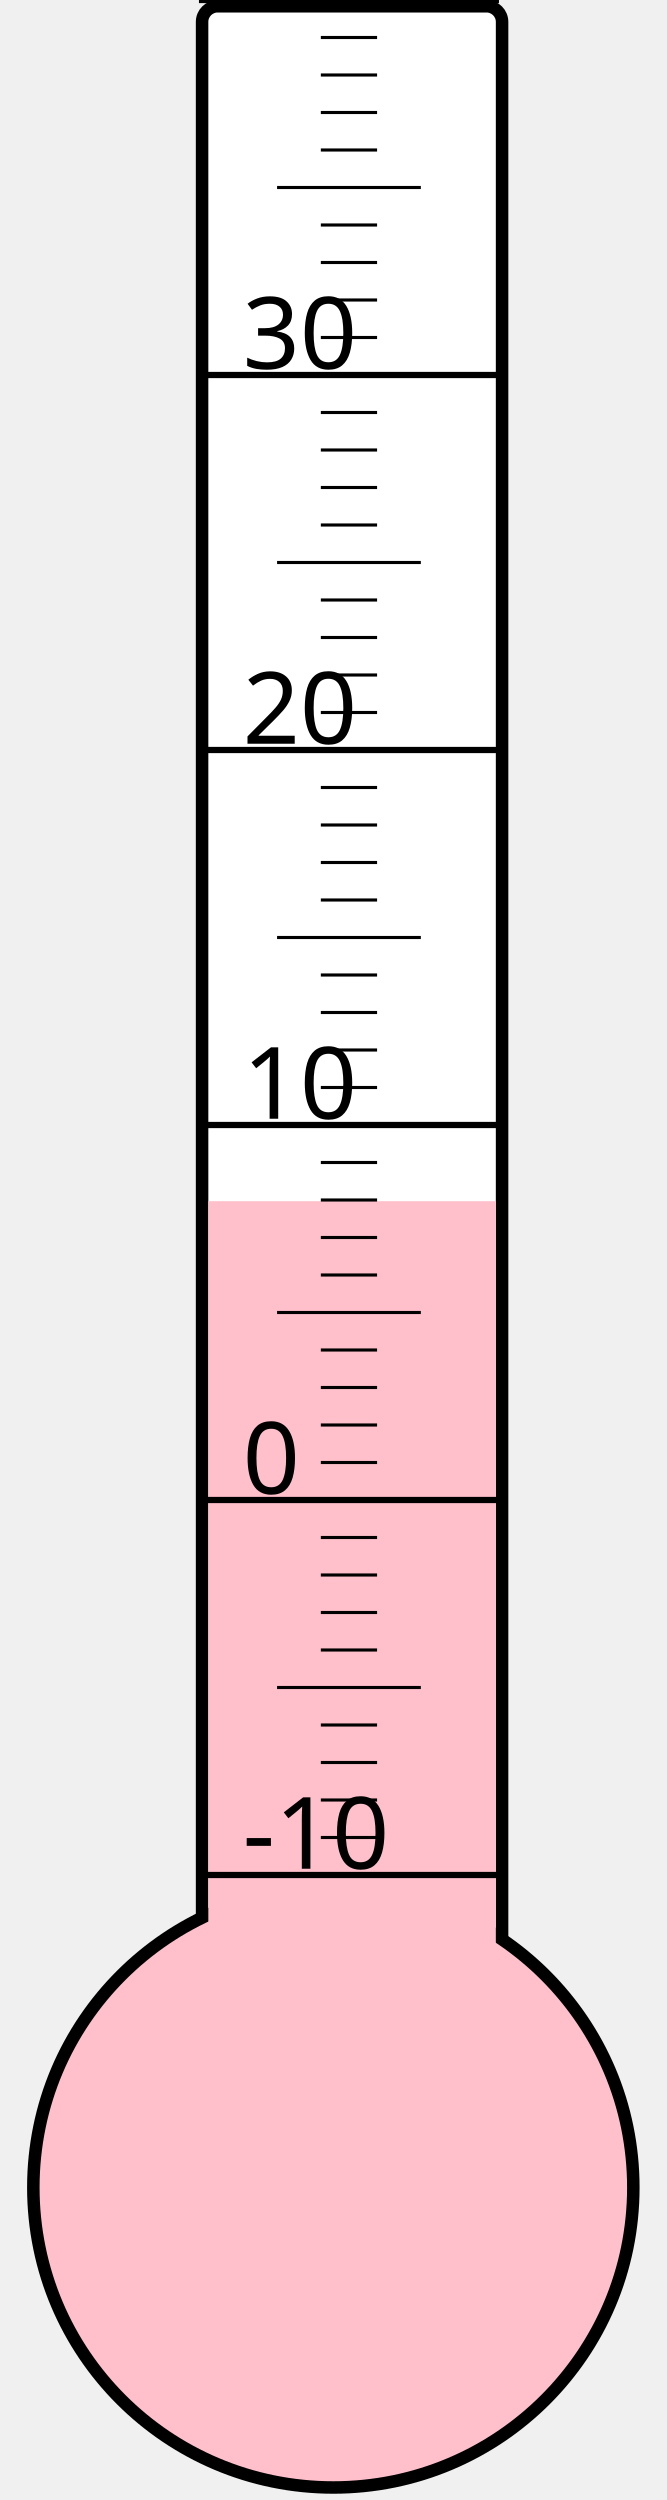
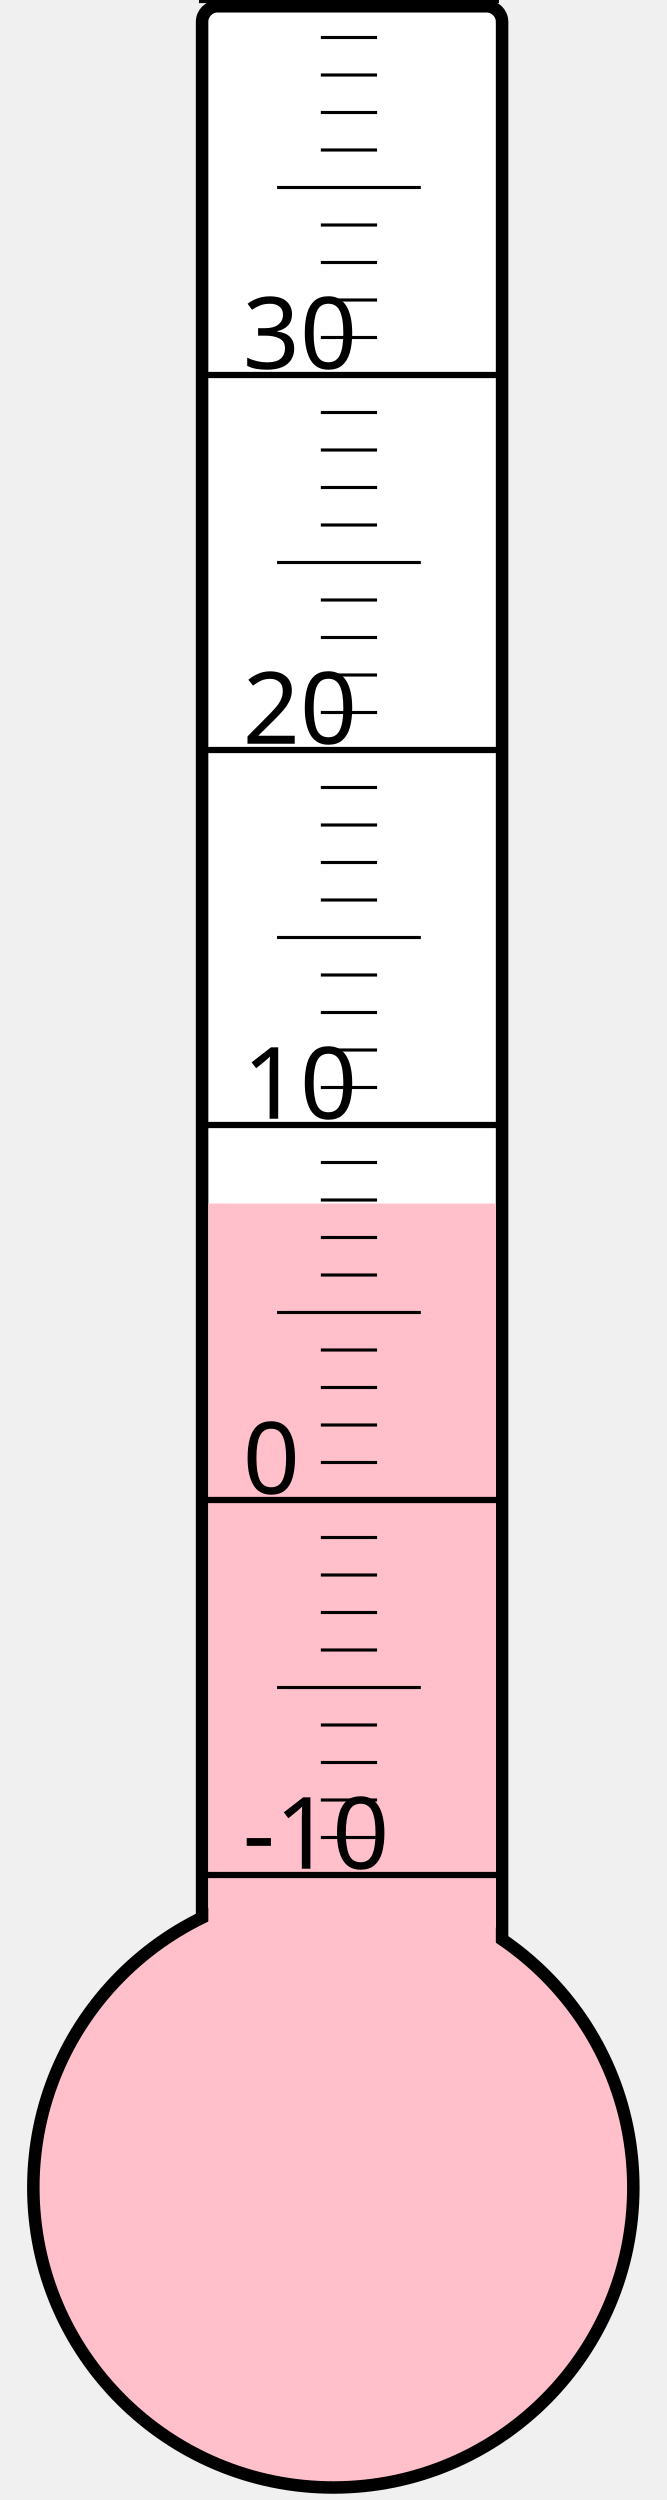
<svg xmlns="http://www.w3.org/2000/svg" width="40px" height="150px" viewBox="0 0 200 800">
  <rect width="200" height="800" x="0" y="0" style="fill: #ffffeb; fill-opacity: 0;" />
  <rect width="96" height="680" x="58" y="2" rx="5" ry="5" style="fill: white; fill-opacity: 1; stroke: black; stroke-width: 4;" />
  <circle cx="100" cy="700" r="96" style="fill: pink; stroke: black; stroke-width: 4;" />
-   <rect width="92" height="315.625" x="60" y="384.375" style="fill: pink; fill-opacity: 1; stroke-width: 0;" />
+   <rect width="92" height="314.875" x="60" y="385.125" style="fill: pink; fill-opacity: 1; stroke-width: 0;" />
  <text x="71" y="598" style="font-family: sans-serif; font-size: 24pt;">-10</text>
  <text x="71" y="478" style="font-family: sans-serif; font-size: 24pt;">0</text>
  <text x="71" y="358" style="font-family: sans-serif; font-size: 24pt;">10</text>
  <text x="71" y="238" style="font-family: sans-serif; font-size: 24pt;">20</text>
  <text x="71" y="118" style="font-family: sans-serif; font-size: 24pt;">30</text>
  <g style="stroke: black;">
    <line x1="57" y1="600" x2="153" y2="600" style="stroke-width: 2;" />
    <line x1="96" y1="588" x2="114" y2="588" style="stroke-width: 1;" />
    <line x1="96" y1="576" x2="114" y2="576" style="stroke-width: 1;" />
    <line x1="96" y1="564" x2="114" y2="564" style="stroke-width: 1;" />
    <line x1="96" y1="552" x2="114" y2="552" style="stroke-width: 1;" />
    <line x1="82" y1="540" x2="128" y2="540" style="stroke-width: 1;" />
    <line x1="96" y1="528" x2="114" y2="528" style="stroke-width: 1;" />
    <line x1="96" y1="516" x2="114" y2="516" style="stroke-width: 1;" />
    <line x1="96" y1="504" x2="114" y2="504" style="stroke-width: 1;" />
    <line x1="96" y1="492" x2="114" y2="492" style="stroke-width: 1;" />
    <line x1="57" y1="480" x2="153" y2="480" style="stroke-width: 2;" />
    <line x1="96" y1="468" x2="114" y2="468" style="stroke-width: 1;" />
    <line x1="96" y1="456" x2="114" y2="456" style="stroke-width: 1;" />
    <line x1="96" y1="444" x2="114" y2="444" style="stroke-width: 1;" />
    <line x1="96" y1="432" x2="114" y2="432" style="stroke-width: 1;" />
    <line x1="82" y1="420" x2="128" y2="420" style="stroke-width: 1;" />
    <line x1="96" y1="408" x2="114" y2="408" style="stroke-width: 1;" />
    <line x1="96" y1="396" x2="114" y2="396" style="stroke-width: 1;" />
    <line x1="96" y1="384" x2="114" y2="384" style="stroke-width: 1;" />
    <line x1="96" y1="372" x2="114" y2="372" style="stroke-width: 1;" />
    <line x1="57" y1="360" x2="153" y2="360" style="stroke-width: 2;" />
    <line x1="96" y1="348" x2="114" y2="348" style="stroke-width: 1;" />
    <line x1="96" y1="336" x2="114" y2="336" style="stroke-width: 1;" />
    <line x1="96" y1="324" x2="114" y2="324" style="stroke-width: 1;" />
    <line x1="96" y1="312" x2="114" y2="312" style="stroke-width: 1;" />
    <line x1="82" y1="300" x2="128" y2="300" style="stroke-width: 1;" />
    <line x1="96" y1="288" x2="114" y2="288" style="stroke-width: 1;" />
    <line x1="96" y1="276" x2="114" y2="276" style="stroke-width: 1;" />
    <line x1="96" y1="264" x2="114" y2="264" style="stroke-width: 1;" />
    <line x1="96" y1="252" x2="114" y2="252" style="stroke-width: 1;" />
    <line x1="57" y1="240" x2="153" y2="240" style="stroke-width: 2;" />
    <line x1="96" y1="228" x2="114" y2="228" style="stroke-width: 1;" />
    <line x1="96" y1="216" x2="114" y2="216" style="stroke-width: 1;" />
    <line x1="96" y1="204" x2="114" y2="204" style="stroke-width: 1;" />
    <line x1="96" y1="192" x2="114" y2="192" style="stroke-width: 1;" />
    <line x1="82" y1="180" x2="128" y2="180" style="stroke-width: 1;" />
    <line x1="96" y1="168" x2="114" y2="168" style="stroke-width: 1;" />
    <line x1="96" y1="156" x2="114" y2="156" style="stroke-width: 1;" />
    <line x1="96" y1="144" x2="114" y2="144" style="stroke-width: 1;" />
    <line x1="96" y1="132" x2="114" y2="132" style="stroke-width: 1;" />
    <line x1="57" y1="120" x2="153" y2="120" style="stroke-width: 2;" />
    <line x1="96" y1="108" x2="114" y2="108" style="stroke-width: 1;" />
    <line x1="96" y1="96" x2="114" y2="96" style="stroke-width: 1;" />
    <line x1="96" y1="84" x2="114" y2="84" style="stroke-width: 1;" />
    <line x1="96" y1="72" x2="114" y2="72" style="stroke-width: 1;" />
    <line x1="82" y1="60" x2="128" y2="60" style="stroke-width: 1;" />
    <line x1="96" y1="48" x2="114" y2="48" style="stroke-width: 1;" />
    <line x1="96" y1="36" x2="114" y2="36" style="stroke-width: 1;" />
    <line x1="96" y1="24" x2="114" y2="24" style="stroke-width: 1;" />
    <line x1="96" y1="12" x2="114" y2="12" style="stroke-width: 1;" />
    <line x1="57" y1="0" x2="153" y2="0" style="stroke-width: 2;" />
  </g>
</svg>
